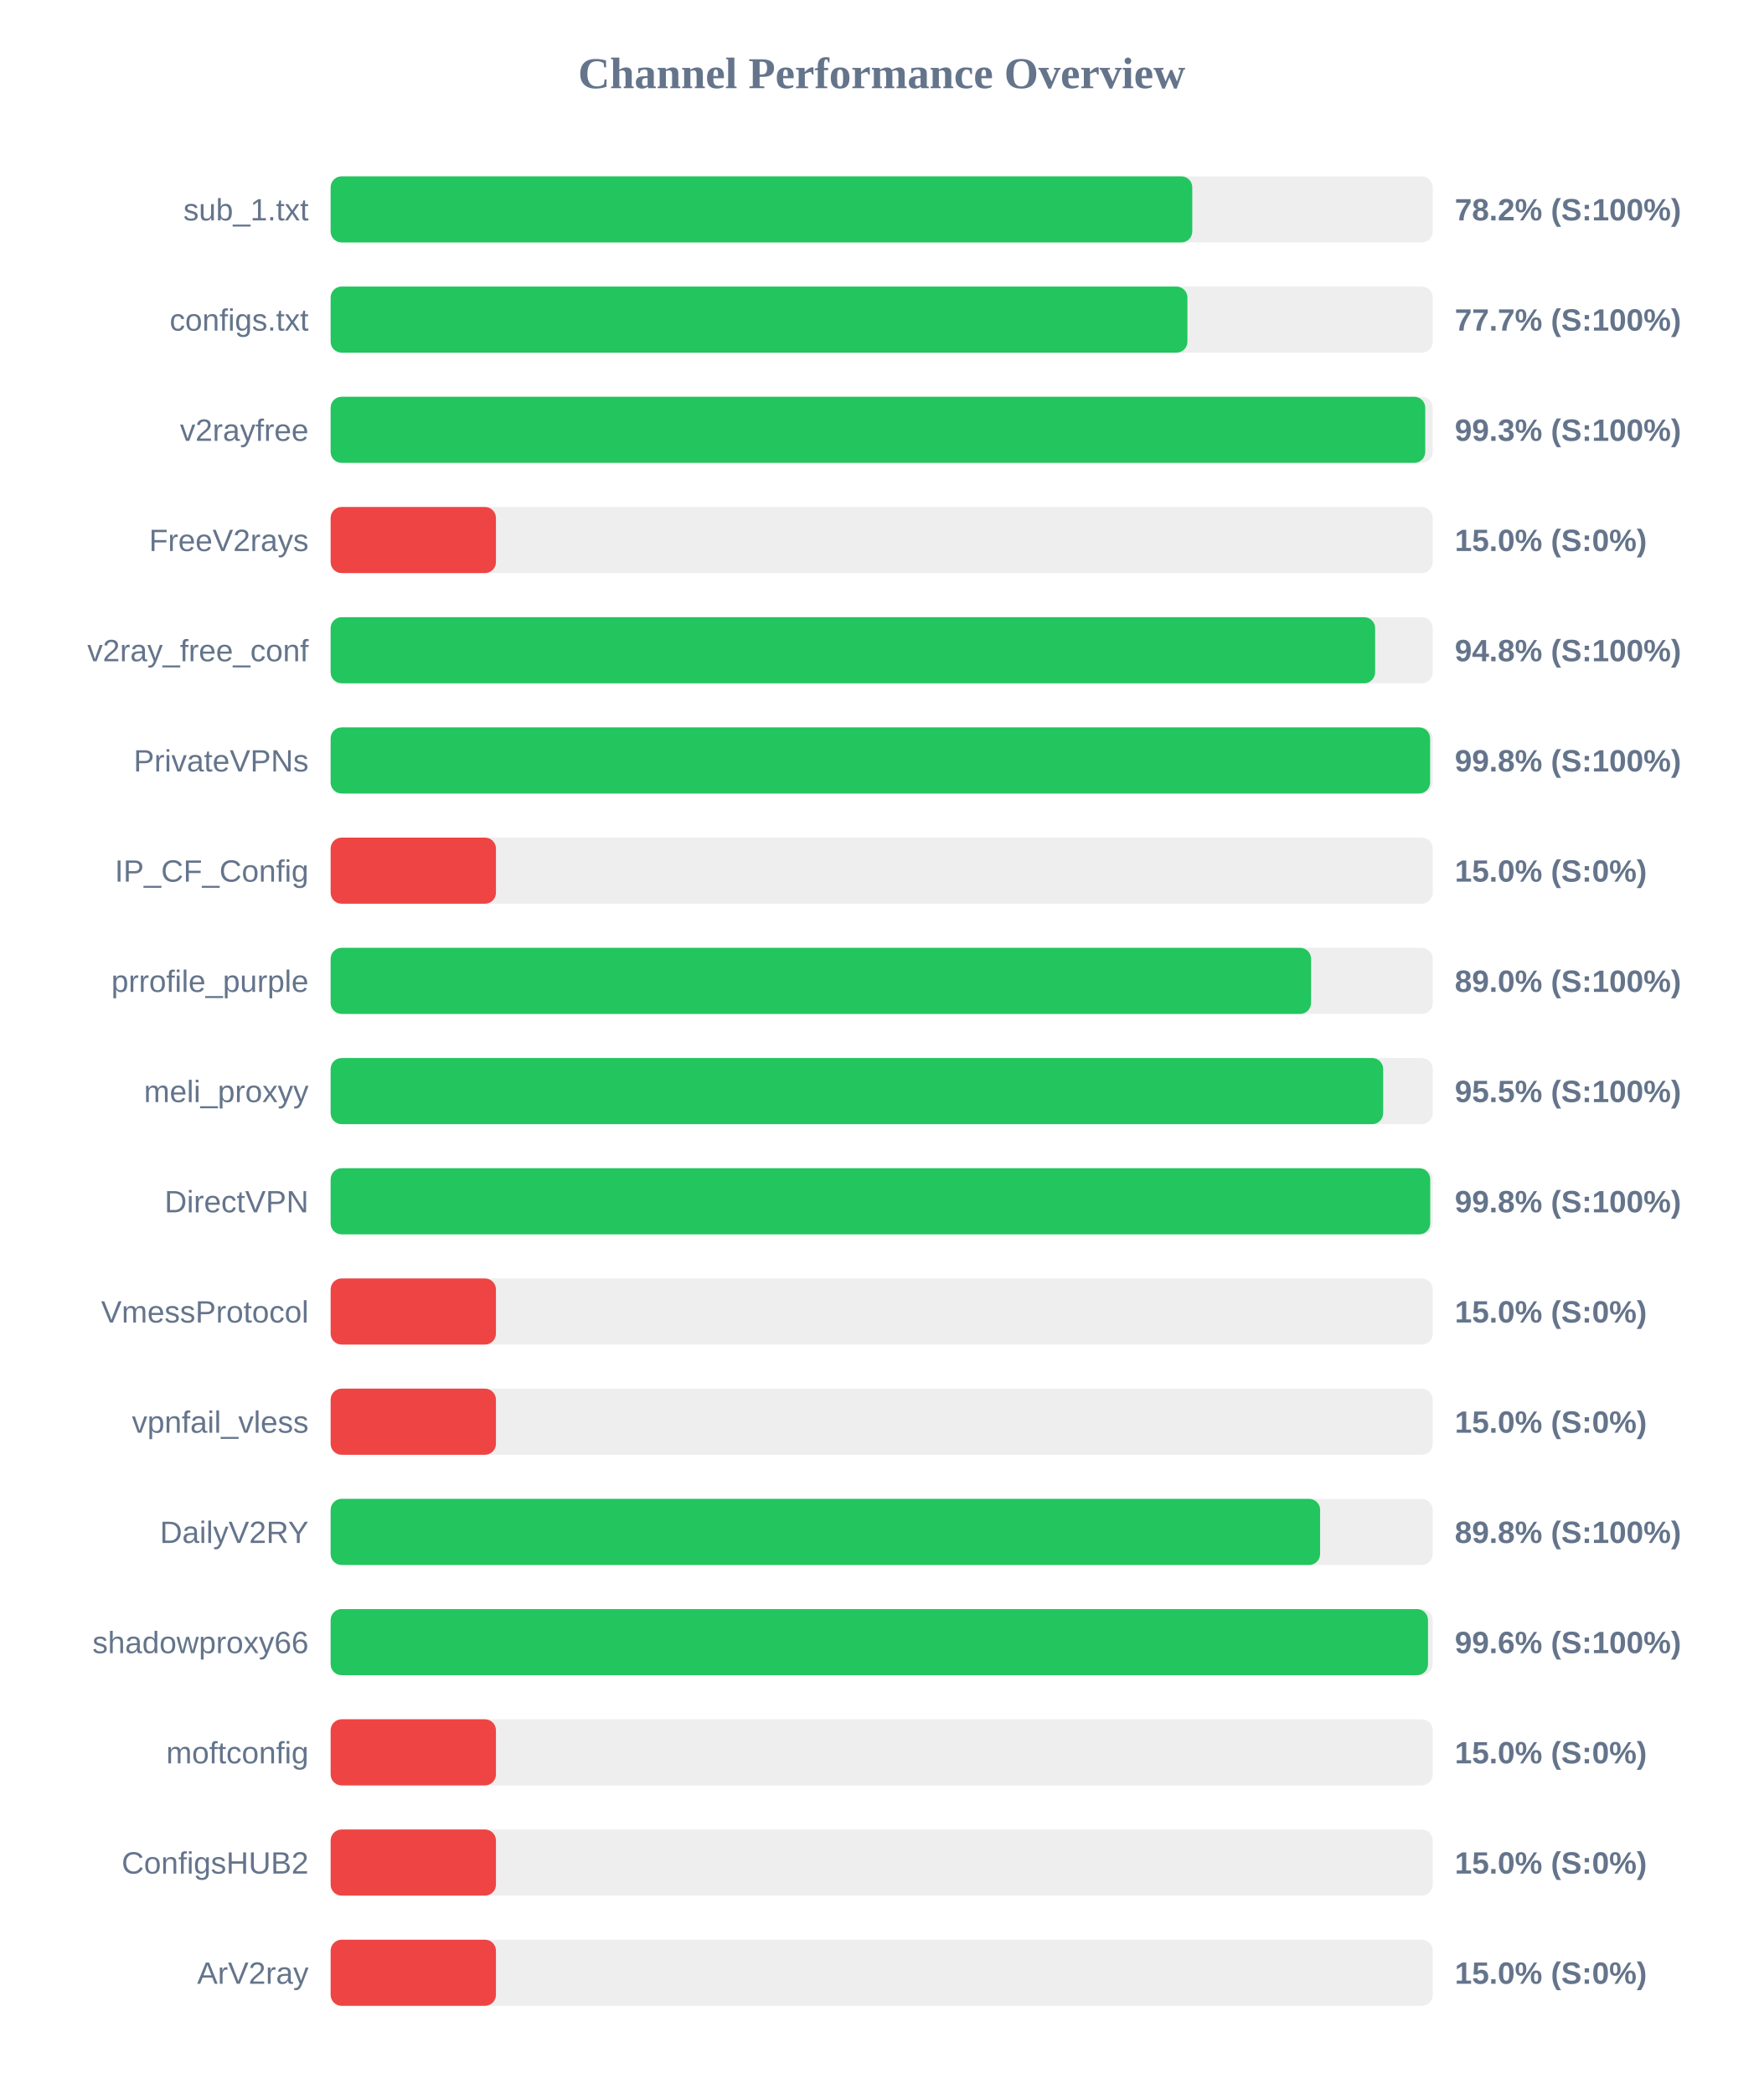
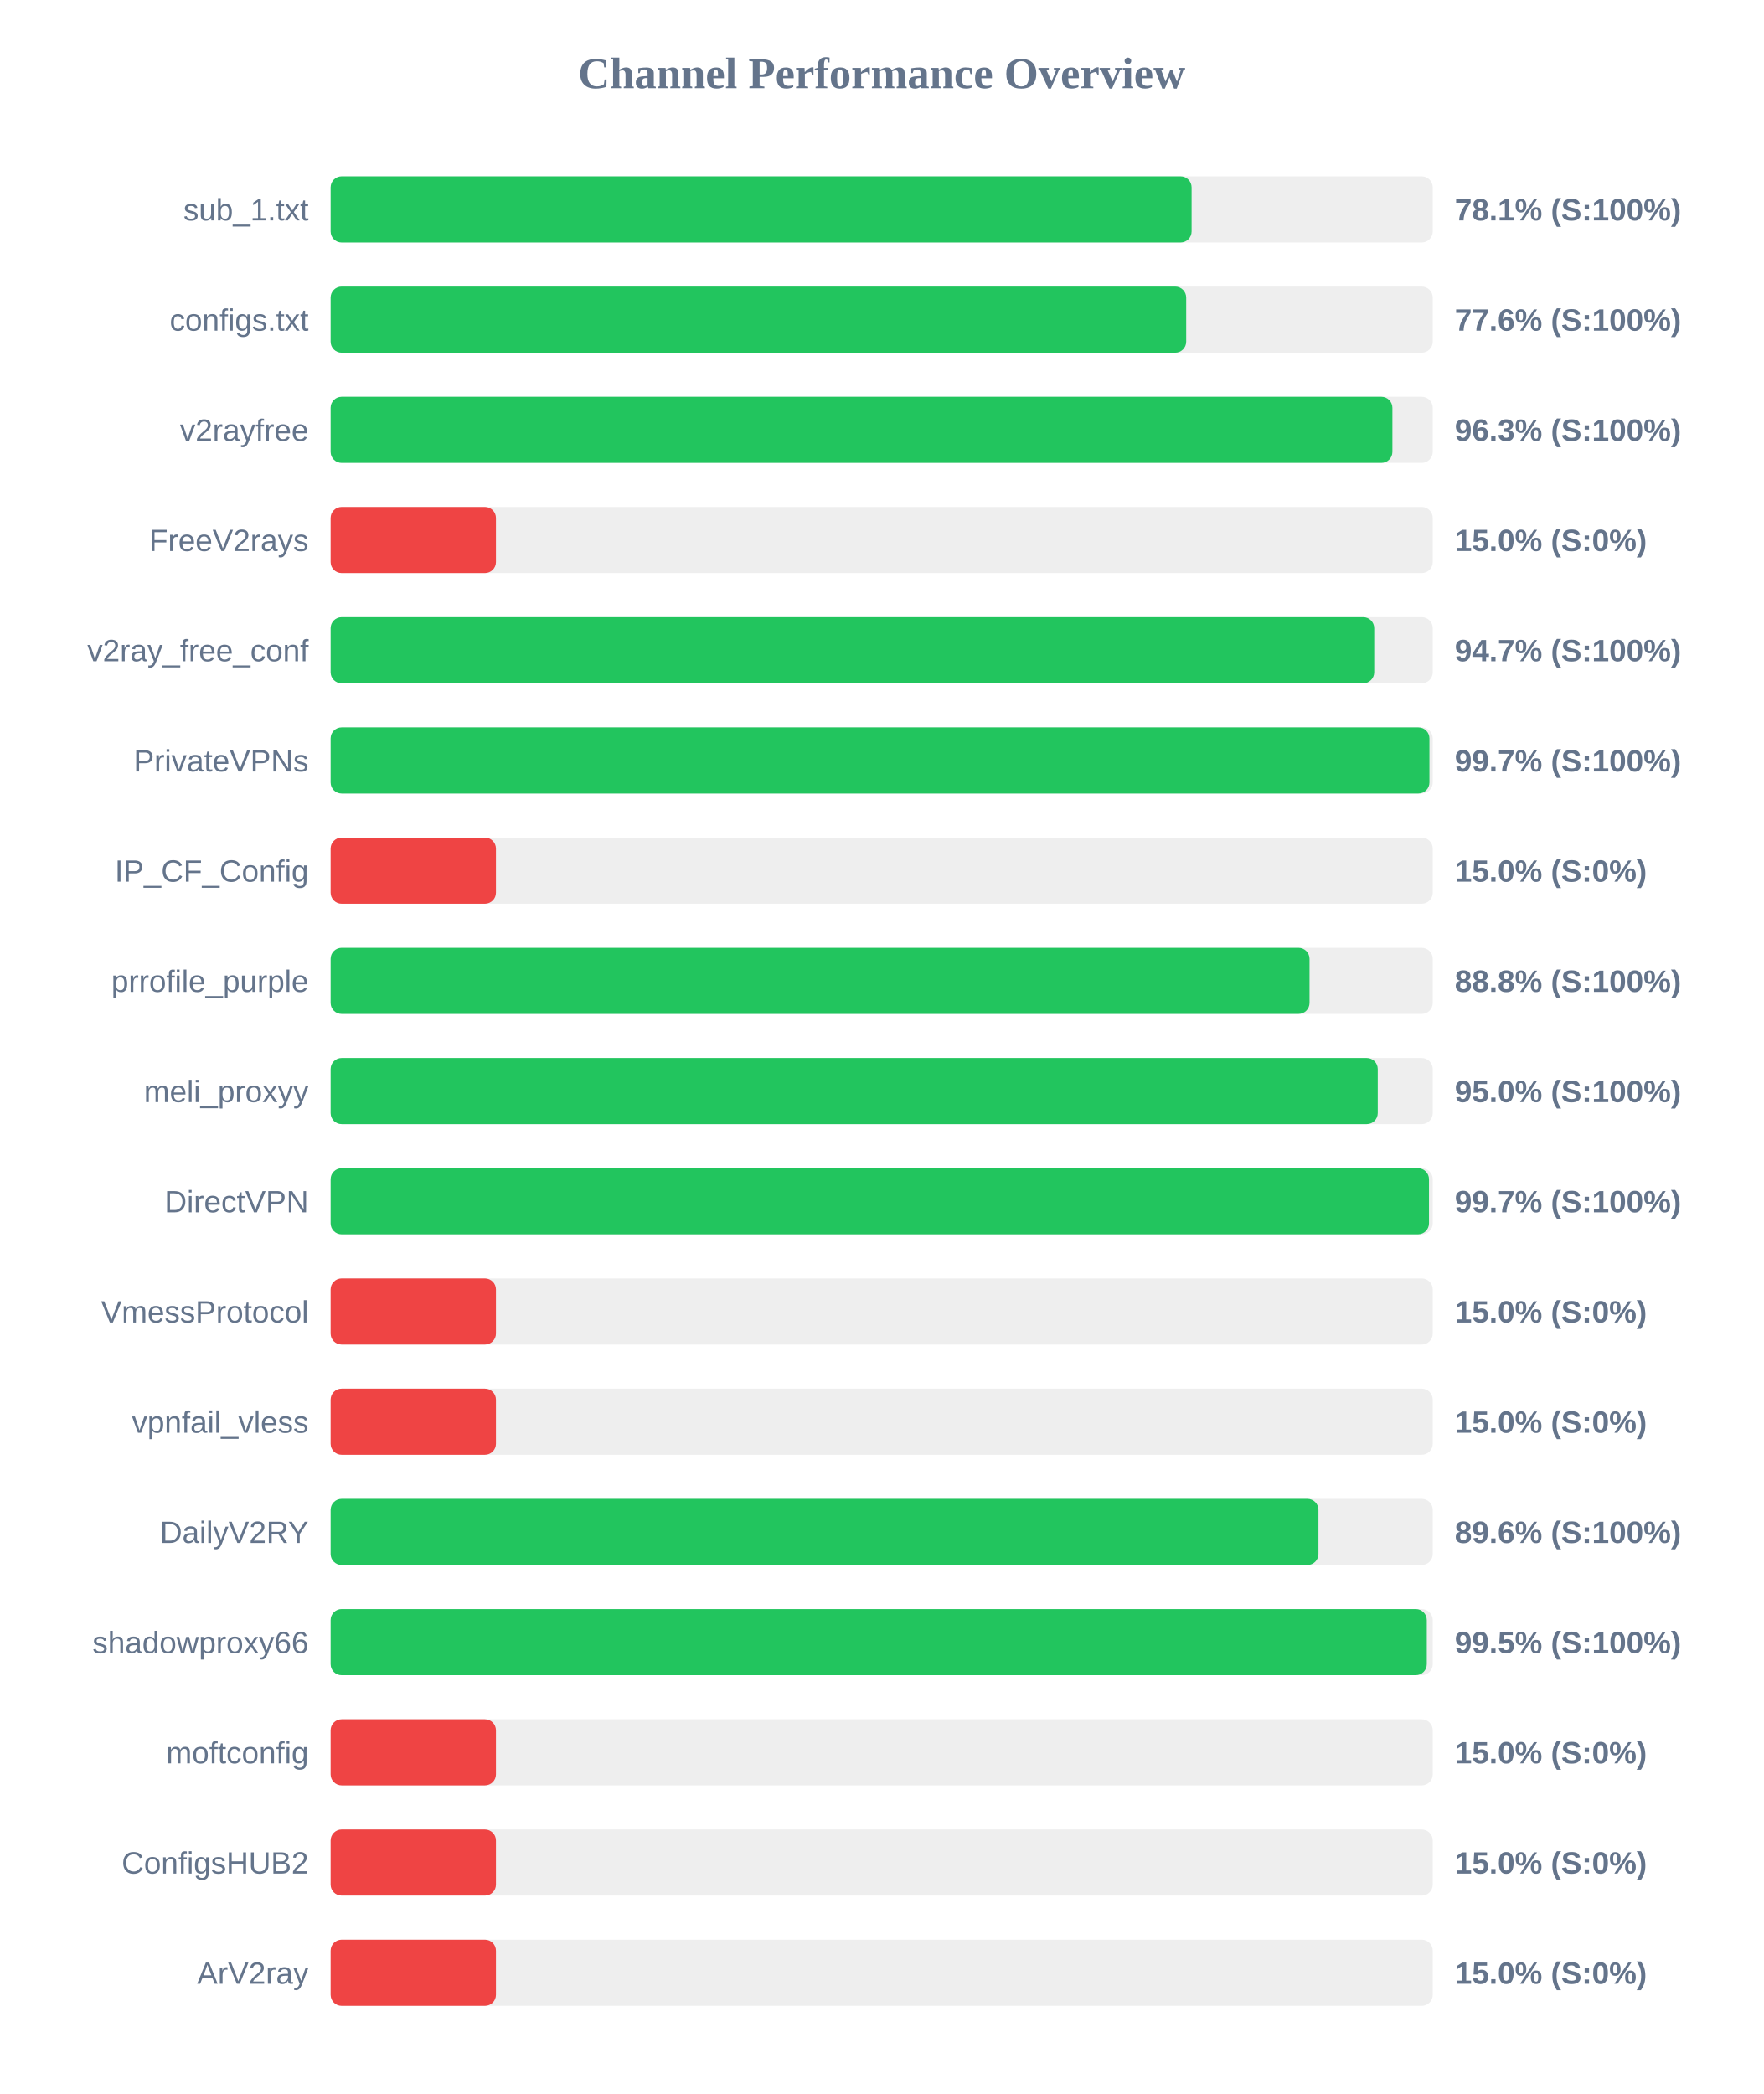
<svg xmlns="http://www.w3.org/2000/svg" width="800" height="950" version="1.1">
  <style>
        .row { font: 14px Arial; fill: #64748b; }
        .score { font: bold 14px Arial; fill: #64748b; }
    </style>
  <text x="400" y="40" text-anchor="middle" font-size="20px" font-weight="bold" fill="#64748b">Channel Performance Overview</text>
  <rect x="150" y="80" width="500" height="30" fill="#eee" rx="5" />
-   <rect x="150" y="80" width="390.9" height="30" fill="#22c55e" rx="5" />
+   <rect x="150" y="80" width="390.6" height="30" fill="#22c55e" rx="5" />
  <text x="140" y="100" text-anchor="end" class="row">sub_1.txt</text>
-   <text x="660" y="100" text-anchor="start" class="score">78.2% (S:100%)</text>
+   <text x="660" y="100" text-anchor="start" class="score">78.1% (S:100%)</text>
  <rect x="150" y="130" width="500" height="30" fill="#eee" rx="5" />
-   <rect x="150" y="130" width="388.7" height="30" fill="#22c55e" rx="5" />
+   <rect x="150" y="130" width="388.15" height="30" fill="#22c55e" rx="5" />
  <text x="140" y="150" text-anchor="end" class="row">configs.txt</text>
-   <text x="660" y="150" text-anchor="start" class="score">77.7% (S:100%)</text>
+   <text x="660" y="150" text-anchor="start" class="score">77.6% (S:100%)</text>
  <rect x="150" y="180" width="500" height="30" fill="#eee" rx="5" />
-   <rect x="150" y="180" width="496.6" height="30" fill="#22c55e" rx="5" />
+   <rect x="150" y="180" width="481.7" height="30" fill="#22c55e" rx="5" />
  <text x="140" y="200" text-anchor="end" class="row">v2rayfree</text>
-   <text x="660" y="200" text-anchor="start" class="score">99.3% (S:100%)</text>
+   <text x="660" y="200" text-anchor="start" class="score">96.3% (S:100%)</text>
  <rect x="150" y="230" width="500" height="30" fill="#eee" rx="5" />
  <rect x="150" y="230" width="75.0" height="30" fill="#ef4444" rx="5" />
  <text x="140" y="250" text-anchor="end" class="row">FreeV2rays</text>
  <text x="660" y="250" text-anchor="start" class="score">15.0% (S:0%)</text>
  <rect x="150" y="280" width="500" height="30" fill="#eee" rx="5" />
-   <rect x="150" y="280" width="473.85" height="30" fill="#22c55e" rx="5" />
+   <rect x="150" y="280" width="473.45" height="30" fill="#22c55e" rx="5" />
  <text x="140" y="300" text-anchor="end" class="row">v2ray_free_conf</text>
-   <text x="660" y="300" text-anchor="start" class="score">94.8% (S:100%)</text>
+   <text x="660" y="300" text-anchor="start" class="score">94.7% (S:100%)</text>
  <rect x="150" y="330" width="500" height="30" fill="#eee" rx="5" />
-   <rect x="150" y="330" width="498.8" height="30" fill="#22c55e" rx="5" />
+   <rect x="150" y="330" width="498.5" height="30" fill="#22c55e" rx="5" />
  <text x="140" y="350" text-anchor="end" class="row">PrivateVPNs</text>
-   <text x="660" y="350" text-anchor="start" class="score">99.8% (S:100%)</text>
+   <text x="660" y="350" text-anchor="start" class="score">99.7% (S:100%)</text>
  <rect x="150" y="380" width="500" height="30" fill="#eee" rx="5" />
  <rect x="150" y="380" width="75.0" height="30" fill="#ef4444" rx="5" />
  <text x="140" y="400" text-anchor="end" class="row">IP_CF_Config</text>
  <text x="660" y="400" text-anchor="start" class="score">15.0% (S:0%)</text>
  <rect x="150" y="430" width="500" height="30" fill="#eee" rx="5" />
-   <rect x="150" y="430" width="444.8" height="30" fill="#22c55e" rx="5" />
+   <rect x="150" y="430" width="444.1" height="30" fill="#22c55e" rx="5" />
  <text x="140" y="450" text-anchor="end" class="row">prrofile_purple</text>
-   <text x="660" y="450" text-anchor="start" class="score">89.0% (S:100%)</text>
+   <text x="660" y="450" text-anchor="start" class="score">88.8% (S:100%)</text>
  <rect x="150" y="480" width="500" height="30" fill="#eee" rx="5" />
-   <rect x="150" y="480" width="477.5" height="30" fill="#22c55e" rx="5" />
+   <rect x="150" y="480" width="475.05" height="30" fill="#22c55e" rx="5" />
  <text x="140" y="500" text-anchor="end" class="row">meli_proxyy</text>
-   <text x="660" y="500" text-anchor="start" class="score">95.5% (S:100%)</text>
+   <text x="660" y="500" text-anchor="start" class="score">95.0% (S:100%)</text>
  <rect x="150" y="530" width="500" height="30" fill="#eee" rx="5" />
-   <rect x="150" y="530" width="498.85" height="30" fill="#22c55e" rx="5" />
+   <rect x="150" y="530" width="498.3" height="30" fill="#22c55e" rx="5" />
  <text x="140" y="550" text-anchor="end" class="row">DirectVPN</text>
-   <text x="660" y="550" text-anchor="start" class="score">99.8% (S:100%)</text>
+   <text x="660" y="550" text-anchor="start" class="score">99.7% (S:100%)</text>
  <rect x="150" y="580" width="500" height="30" fill="#eee" rx="5" />
  <rect x="150" y="580" width="75.0" height="30" fill="#ef4444" rx="5" />
  <text x="140" y="600" text-anchor="end" class="row">VmessProtocol</text>
  <text x="660" y="600" text-anchor="start" class="score">15.0% (S:0%)</text>
  <rect x="150" y="630" width="500" height="30" fill="#eee" rx="5" />
  <rect x="150" y="630" width="75.0" height="30" fill="#ef4444" rx="5" />
  <text x="140" y="650" text-anchor="end" class="row">vpnfail_vless</text>
  <text x="660" y="650" text-anchor="start" class="score">15.0% (S:0%)</text>
  <rect x="150" y="680" width="500" height="30" fill="#eee" rx="5" />
-   <rect x="150" y="680" width="448.9" height="30" fill="#22c55e" rx="5" />
+   <rect x="150" y="680" width="448.15" height="30" fill="#22c55e" rx="5" />
  <text x="140" y="700" text-anchor="end" class="row">DailyV2RY</text>
-   <text x="660" y="700" text-anchor="start" class="score">89.8% (S:100%)</text>
+   <text x="660" y="700" text-anchor="start" class="score">89.6% (S:100%)</text>
  <rect x="150" y="730" width="500" height="30" fill="#eee" rx="5" />
-   <rect x="150" y="730" width="497.85" height="30" fill="#22c55e" rx="5" />
+   <rect x="150" y="730" width="497.3" height="30" fill="#22c55e" rx="5" />
  <text x="140" y="750" text-anchor="end" class="row">shadowproxy66</text>
-   <text x="660" y="750" text-anchor="start" class="score">99.6% (S:100%)</text>
+   <text x="660" y="750" text-anchor="start" class="score">99.5% (S:100%)</text>
  <rect x="150" y="780" width="500" height="30" fill="#eee" rx="5" />
  <rect x="150" y="780" width="75.0" height="30" fill="#ef4444" rx="5" />
  <text x="140" y="800" text-anchor="end" class="row">moftconfig</text>
  <text x="660" y="800" text-anchor="start" class="score">15.0% (S:0%)</text>
  <rect x="150" y="830" width="500" height="30" fill="#eee" rx="5" />
  <rect x="150" y="830" width="75.0" height="30" fill="#ef4444" rx="5" />
  <text x="140" y="850" text-anchor="end" class="row">ConfigsHUB2</text>
  <text x="660" y="850" text-anchor="start" class="score">15.0% (S:0%)</text>
  <rect x="150" y="880" width="500" height="30" fill="#eee" rx="5" />
  <rect x="150" y="880" width="75.0" height="30" fill="#ef4444" rx="5" />
  <text x="140" y="900" text-anchor="end" class="row">ArV2ray</text>
  <text x="660" y="900" text-anchor="start" class="score">15.0% (S:0%)</text>
</svg>
